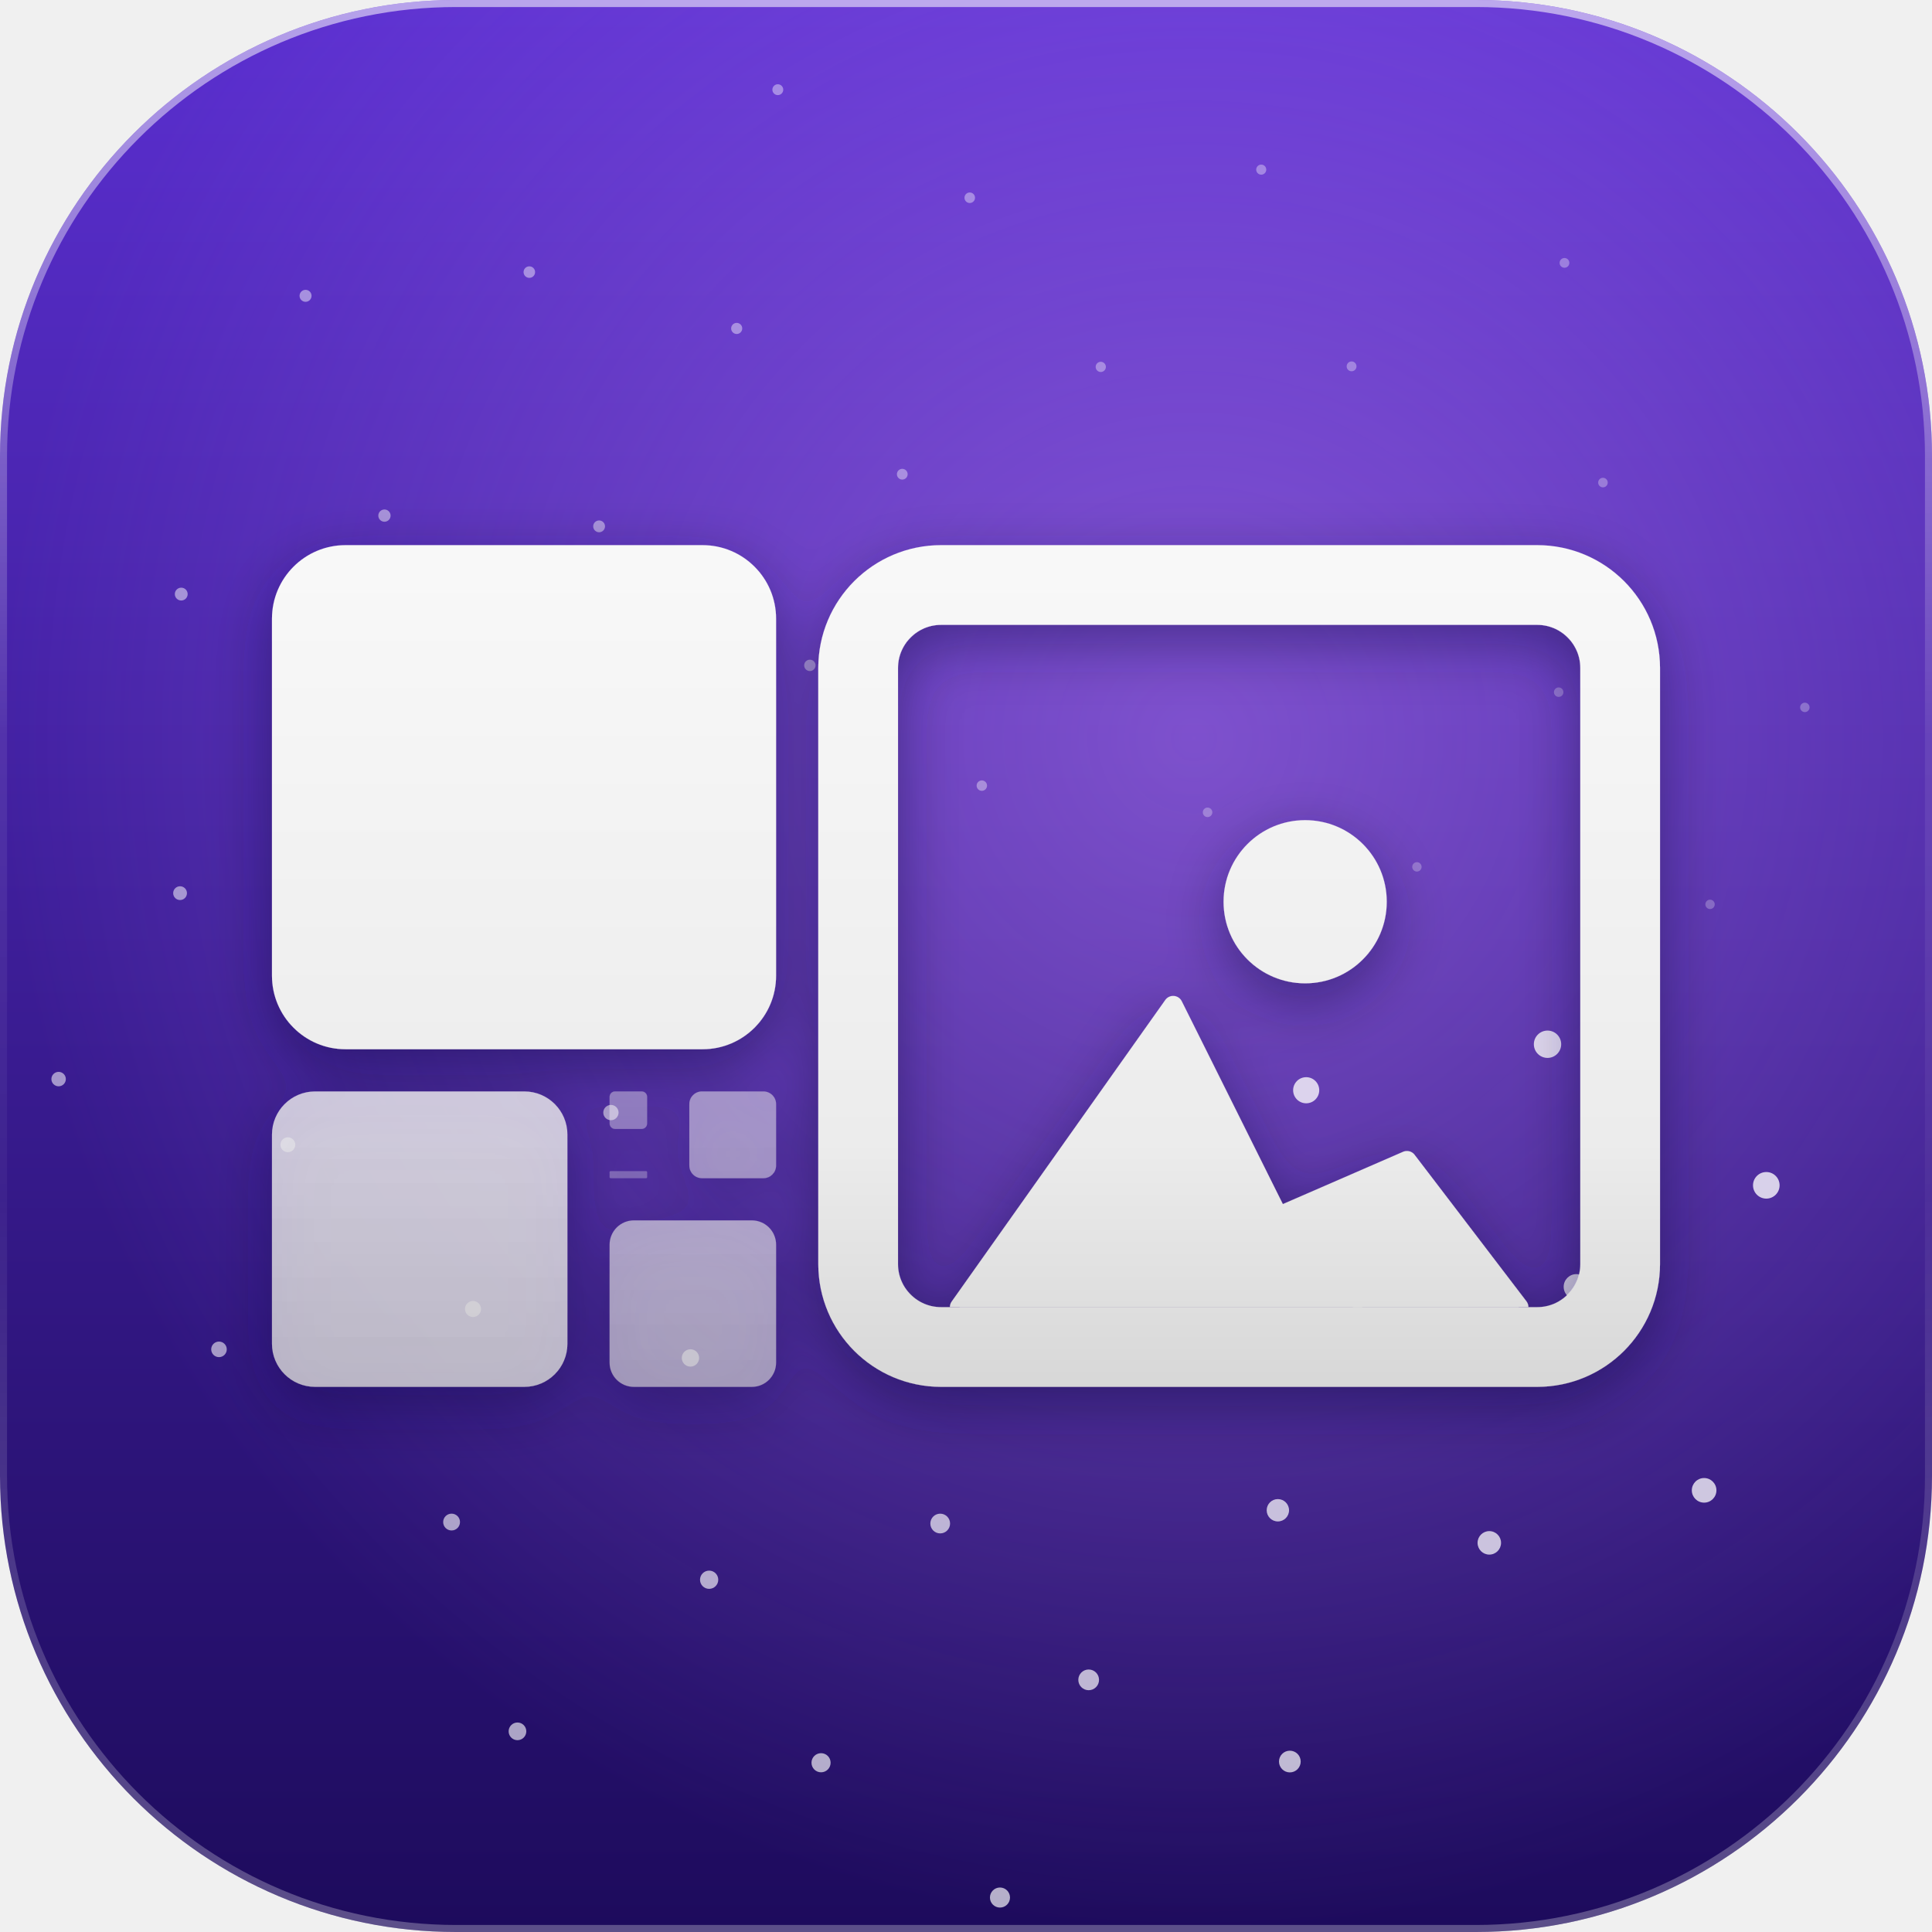
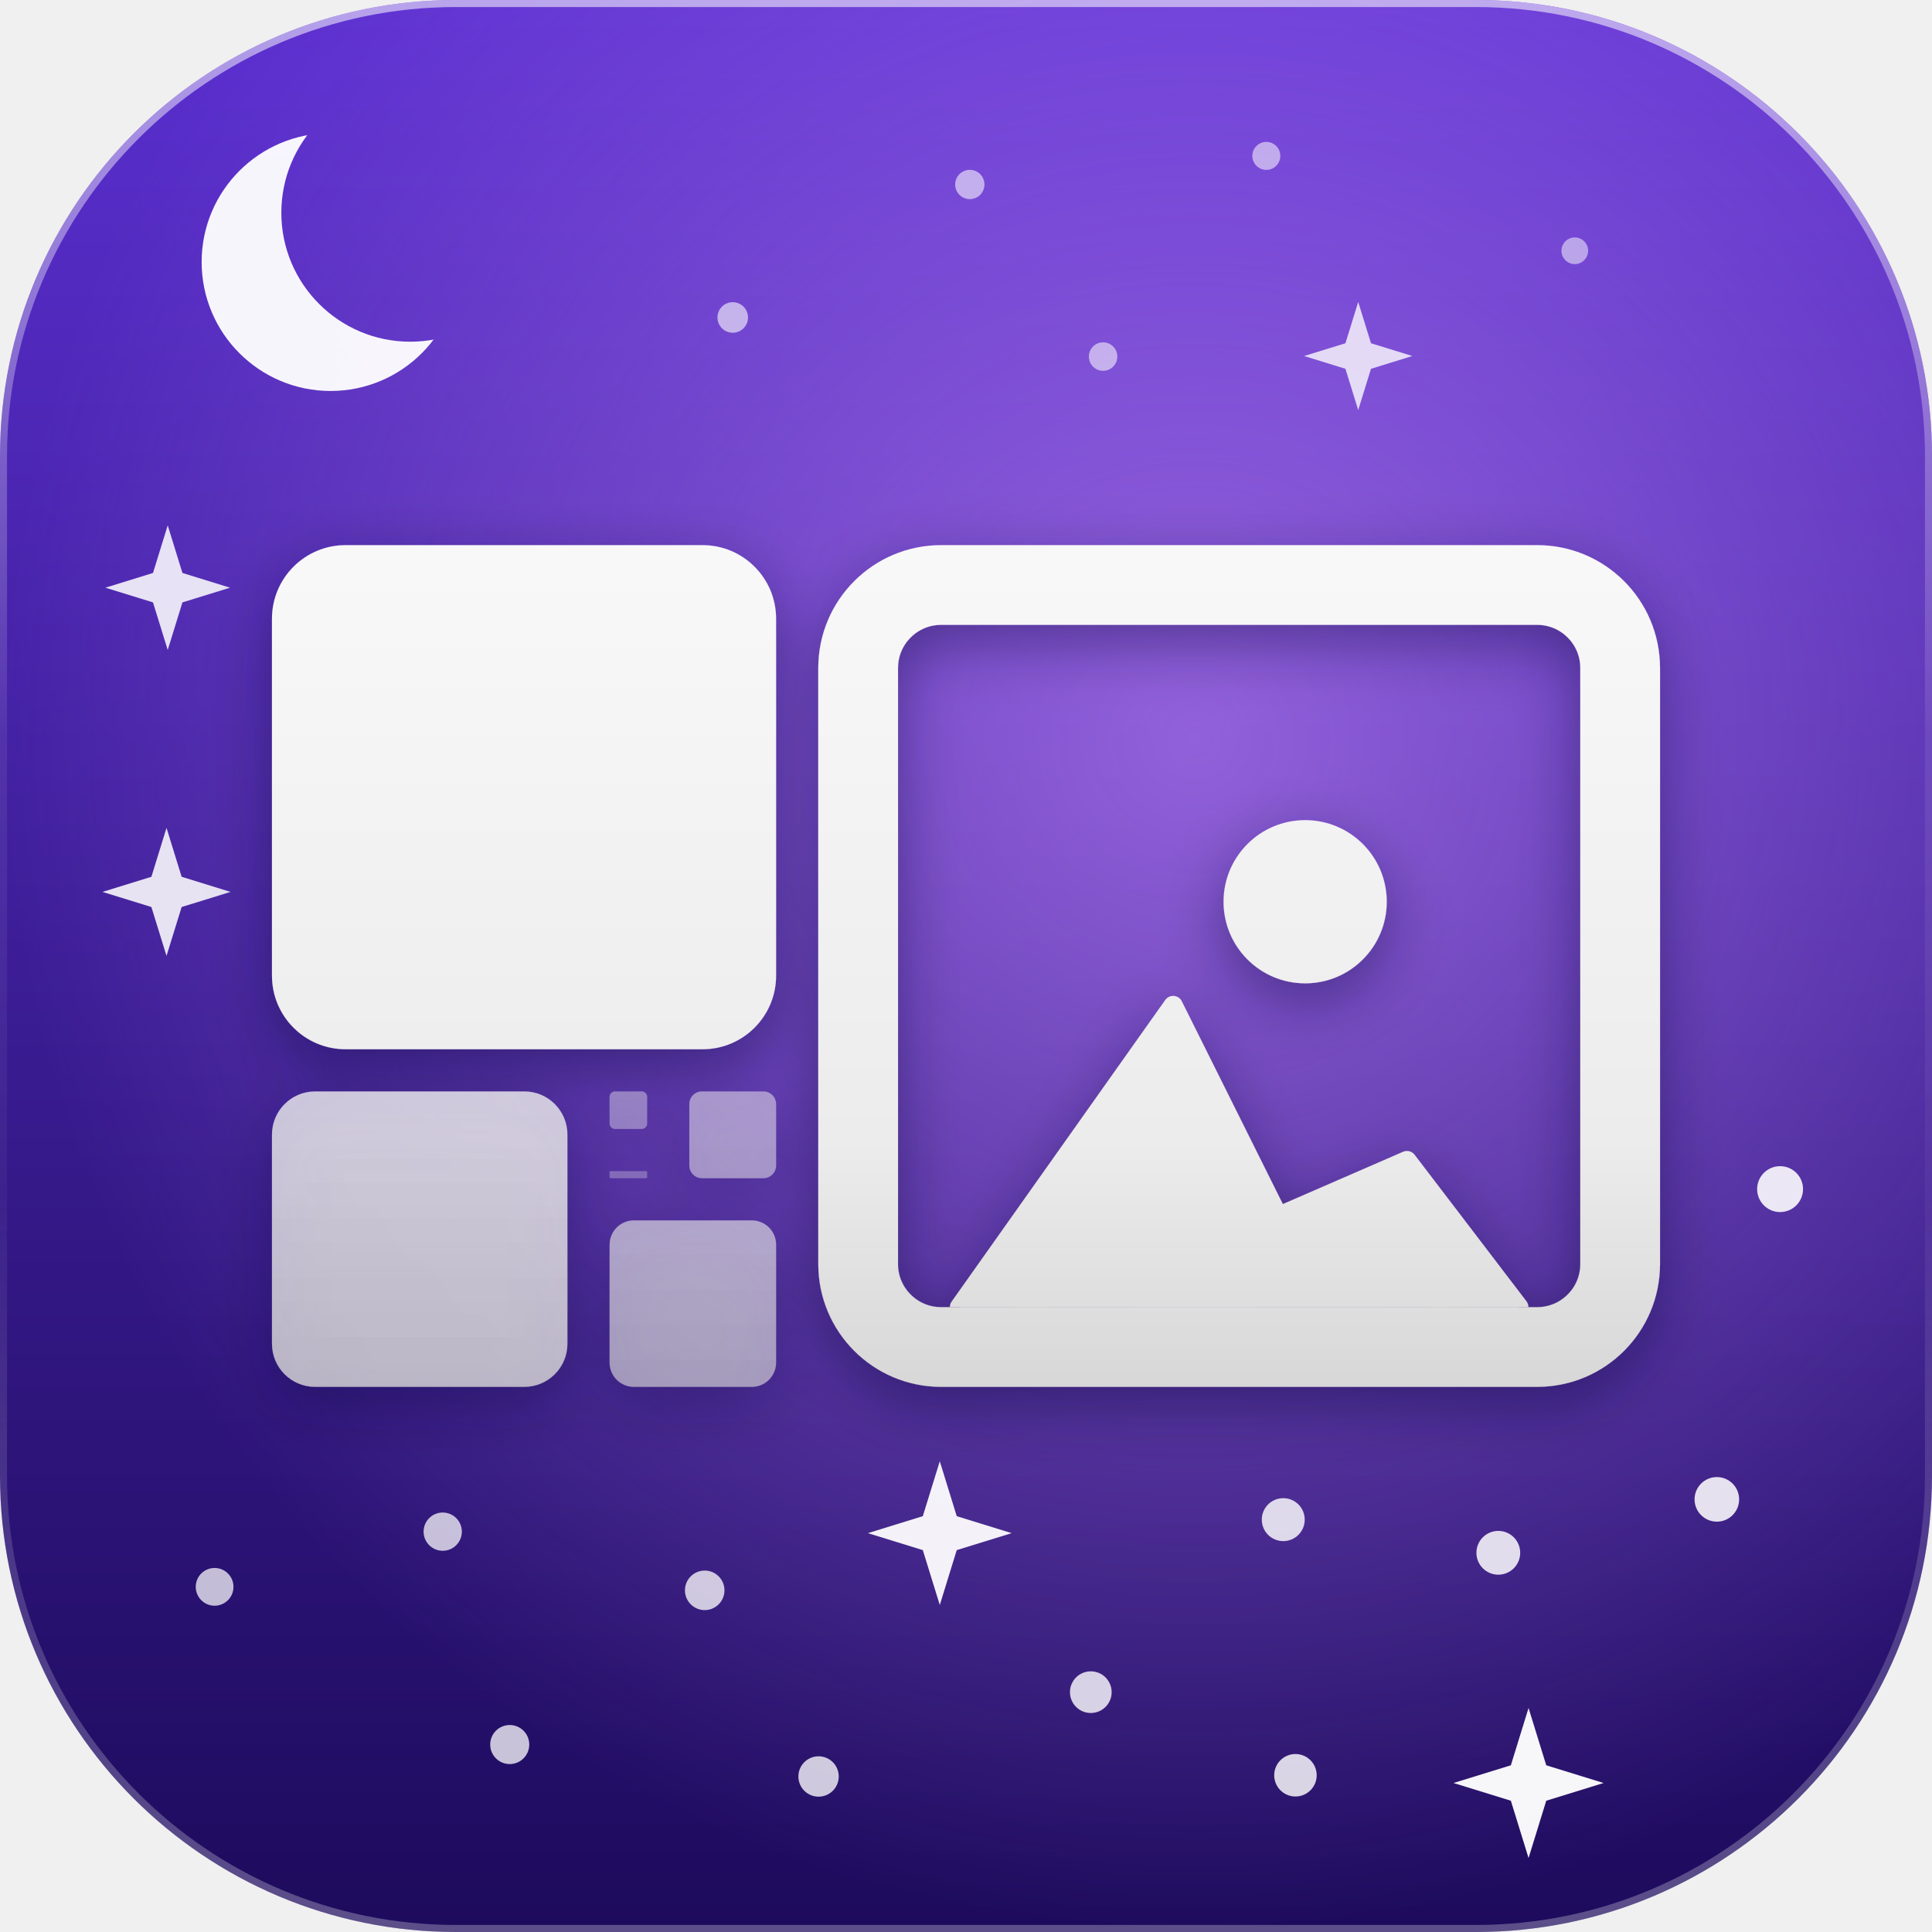
<svg xmlns="http://www.w3.org/2000/svg" viewBox="100 100 824 824">
  <defs>
    <linearGradient id="body" gradientUnits="userSpaceOnUse" x1="0" y1="100" x2="0" y2="924">
      <stop offset="0" stop-color="#5b2fd0" />
      <stop offset="1" stop-color="#1d0b5c" />
    </linearGradient>
    <linearGradient id="rim" gradientUnits="userSpaceOnUse" x1="0" y1="100" x2="0" y2="924">
      <stop offset="0" stop-color="#fff" stop-opacity="0.55" />
      <stop offset="0.38" stop-color="#fff" stop-opacity="0.08" />
      <stop offset="0.62" stop-color="#fff" stop-opacity="0.04" />
      <stop offset="1" stop-color="#fff" stop-opacity="0.28" />
    </linearGradient>
    <linearGradient id="mark" gradientUnits="userSpaceOnUse" x1="0" y1="200" x2="0" y2="824">
      <stop offset="0" stop-color="#fff" />
      <stop offset="0.62" stop-color="#ececec" />
      <stop offset="1" stop-color="#bdbdbd" />
    </linearGradient>
    <filter id="drop" x="-20%" y="-20%" width="140%" height="140%" color-interpolation-filters="sRGB">
      <feDropShadow dx="0" dy="14" stdDeviation="18" flood-color="#000" flood-opacity="0.45" />
    </filter>
    <filter id="lift" x="-20%" y="-20%" width="140%" height="140%" color-interpolation-filters="sRGB">
      <feDropShadow dx="0" dy="8" stdDeviation="13" flood-color="#0d0330" flood-opacity="0.4" />
    </filter>
    <clipPath id="bodyClip">
      <rect x="100" y="100" width="824" height="824" rx="194.52" />
    </clipPath>
  </defs>
  <rect x="100" y="100" width="824" height="824" rx="194.52" fill="url(#body)" />
  <g clip-path="url(#bodyClip)">
    <radialGradient id="glow" gradientUnits="userSpaceOnUse" cx="609.26" cy="414.74" r="509.26">
-       <stop offset="0" stop-color="#c58bff" stop-opacity="0.45" />
+       <stop offset="0" stop-color="#c58bff" stop-opacity="0.6" />
      <stop offset="1" stop-color="#c58bff" stop-opacity="0" />
    </radialGradient>
    <rect x="100" y="100" width="824" height="824" fill="url(#glow)" />
-     <circle cx="471.73" cy="548.89" r="3.53" fill="#fff" opacity="0.59" />
-     <circle cx="518.75" cy="435.07" r="2.22" fill="#fff" opacity="0.38" />
-     <circle cx="569.55" cy="587.06" r="4.92" fill="#fff" opacity="0.72" />
-     <circle cx="404.45" cy="492.98" r="2.89" fill="#fff" opacity="0.51" />
-     <circle cx="615.03" cy="446.46" r="2.03" fill="#fff" opacity="0.3" />
-     <circle cx="477.27" cy="641.18" r="4.01" fill="#fff" opacity="0.64" />
-     <circle cx="445.41" cy="383.78" r="2.43" fill="#fff" opacity="0.43" />
-     <circle cx="657.09" cy="564.99" r="5.57" fill="#fff" opacity="0.77" />
-     <circle cx="360.56" cy="574.51" r="3.26" fill="#fff" opacity="0.56" />
-     <circle cx="585.2" cy="355.59" r="2.13" fill="#fff" opacity="0.35" />
-     <circle cx="566.21" cy="684.82" r="4.55" fill="#fff" opacity="0.69" />
-     <circle cx="348.32" cy="417.15" r="2.69" fill="#fff" opacity="0.48" />
-     <circle cx="704.31" cy="469.72" r="2" fill="#fff" opacity="0.27" />
-     <circle cx="394.48" cy="679.16" r="3.7" fill="#fff" opacity="0.61" />
-     <circle cx="484.82" cy="302.25" r="2.29" fill="#fff" opacity="0.4" />
-     <circle cx="679.03" cy="652.77" r="5.16" fill="#fff" opacity="0.74" />
-     <circle cx="287.03" cy="521.3" r="3.03" fill="#fff" opacity="0.53" />
-     <circle cx="676.23" cy="348.57" r="2.06" fill="#fff" opacity="0.32" />
-     <circle cx="501" cy="749.79" r="4.21" fill="#fff" opacity="0.66" />
-     <circle cx="355.52" cy="324.49" r="2.52" fill="#fff" opacity="0.45" />
-     <circle cx="760.02" cy="545.37" r="5.83" fill="#fff" opacity="0.79" />
-     <circle cx="301.74" cy="658.29" r="3.42" fill="#fff" opacity="0.58" />
-     <circle cx="569.48" cy="256.48" r="2.18" fill="#fff" opacity="0.37" />
-     <circle cx="645.01" cy="744.13" r="4.77" fill="#fff" opacity="0.71" />
-     <circle cx="251.87" cy="429.01" r="2.81" fill="#fff" opacity="0.5" />
-     <circle cx="764.78" cy="395.21" r="2.02" fill="#fff" opacity="0.29" />
-     <circle cx="402.45" cy="773.76" r="3.89" fill="#fff" opacity="0.63" />
-     <circle cx="414.2" cy="240.08" r="2.37" fill="#fff" opacity="0.42" />
-     <circle cx="772.32" cy="648.82" r="5.41" fill="#fff" opacity="0.76" />
-     <circle cx="222.77" cy="588.24" r="3.17" fill="#fff" opacity="0.55" />
-     <circle cx="676.45" cy="256.25" r="2.1" fill="#fff" opacity="0.34" />
-     <circle cx="564.32" cy="816.46" r="4.42" fill="#fff" opacity="0.68" />
-     <circle cx="263.97" cy="319.91" r="2.62" fill="#fff" opacity="0.47" />
-     <circle cx="829.34" cy="485.71" r="2" fill="#fff" opacity="0.26" />
-     <circle cx="292.6" cy="749.16" r="3.59" fill="#fff" opacity="0.6" />
-     <circle cx="513.6" cy="184.34" r="2.25" fill="#fff" opacity="0.39" />
-     <circle cx="735.19" cy="758.03" r="5.01" fill="#fff" opacity="0.73" />
-     <circle cx="176.8" cy="480.93" r="2.94" fill="#fff" opacity="0.52" />
-     <circle cx="783.66" cy="305.82" r="2.04" fill="#fff" opacity="0.31" />
-     <circle cx="450.18" cy="851.81" r="4.08" fill="#fff" opacity="0.65" />
-     <circle cx="325.76" cy="216.05" r="2.46" fill="#fff" opacity="0.44" />
-     <circle cx="853.33" cy="605.54" r="5.67" fill="#fff" opacity="0.78" />
-     <circle cx="193.4" cy="675.5" r="3.32" fill="#fff" opacity="0.57" />
-     <circle cx="637.92" cy="172.35" r="2.15" fill="#fff" opacity="0.36" />
-     <circle cx="650.12" cy="851.3" r="4.63" fill="#fff" opacity="0.7" />
-     <circle cx="177.3" cy="353.38" r="2.74" fill="#fff" opacity="0.49" />
-     <circle cx="869.77" cy="401.7" r="2.01" fill="#fff" opacity="0.28" />
-     <circle cx="320.7" cy="838.42" r="3.77" fill="#fff" opacity="0.62" />
-     <circle cx="431.74" cy="138.25" r="2.32" fill="#fff" opacity="0.41" />
-     <circle cx="826.81" cy="735.63" r="5.25" fill="#fff" opacity="0.75" />
-     <circle cx="125" cy="560.23" r="3.08" fill="#fff" opacity="0.54" />
-     <circle cx="767.25" cy="212.12" r="2.08" fill="#fff" opacity="0.33" />
-     <circle cx="526.49" cy="909.3" r="4.28" fill="#fff" opacity="0.67" />
-     <circle cx="230.32" cy="226.17" r="2.56" fill="#fff" opacity="0.46" />
+     <mask id="moonBite">
+       <rect x="100" y="100" width="824" height="824" fill="#fff" />
+       <circle cx="274.99" cy="190.74" r="55" fill="#000" />
+     </mask>
+     <circle cx="241" cy="211.75" r="55" fill="#fff" opacity="0.95" mask="url(#moonBite)" />
+     <path d="M500.82,723.23 L508.05,746.65 L531.47,753.89 L508.05,761.12 L500.82,784.54 L493.58,761.12 L470.16,753.89 L493.58,746.65 Z" fill="#fff" opacity="0.94" />
+     <circle cx="570.47" cy="252.08" r="6.07" fill="#fff" opacity="0.55" />
+     <circle cx="647.31" cy="748.13" r="9.16" fill="#fff" opacity="0.82" />
+     <circle cx="400.56" cy="778.28" r="8.43" fill="#fff" opacity="0.76" />
+     <circle cx="412.51" cy="235.4" r="6.52" fill="#fff" opacity="0.59" />
+     <path d="M679.28,228.77 L684.73,246.4 L702.35,251.84 L684.73,257.29 L679.28,274.91 L673.83,257.29 L656.21,251.84 L673.83,246.4 Z" fill="#fff" opacity="0.79" />
+     <circle cx="565.23" cy="821.71" r="8.89" fill="#fff" opacity="0.8" />
+     <circle cx="288.82" cy="753.25" r="8.16" fill="#fff" opacity="0.73" />
+     <circle cx="513.63" cy="178.69" r="6.25" fill="#fff" opacity="0.56" />
+     <circle cx="739.03" cy="762.27" r="9.34" fill="#fff" opacity="0.84" />
+     <path d="M171.02,453.09 L177.47,473.95 L198.33,480.4 L177.47,486.84 L171.02,507.71 L164.57,486.84 L143.71,480.4 L164.57,473.95 Z" fill="#fff" opacity="0.87" />
+     <circle cx="449.12" cy="857.67" r="8.61" fill="#fff" opacity="0.77" />
+     <circle cx="859.21" cy="607.16" r="9.79" fill="#fff" opacity="0.88" />
+     <circle cx="640.09" cy="166.49" r="5.97" fill="#fff" opacity="0.54" />
+     <circle cx="652.51" cy="857.15" r="9.06" fill="#fff" opacity="0.82" />
+     <path d="M171.53,324.06 L177.81,344.37 L198.11,350.65 L177.81,356.92 L171.53,377.23 L165.25,356.92 L144.95,350.65 L165.25,344.37 Z" fill="#fff" opacity="0.86" />
+     <circle cx="317.4" cy="844.05" r="8.33" fill="#fff" opacity="0.75" />
+     <circle cx="832.24" cy="739.48" r="9.51" fill="#fff" opacity="0.86" />
+     <circle cx="771.65" cy="206.95" r="5.69" fill="#fff" opacity="0.51" />
+     <circle cx="191.53" cy="776.79" r="8.05" fill="#fff" opacity="0.72" />
+     <path d="M751.93,828.46 L759.48,852.9 L783.93,860.45 L759.48,868.01 L751.93,892.45 L744.38,868.01 L719.93,860.45 L744.38,852.9 Z" fill="#fff" opacity="0.96" />
    <g filter="url(#lift)">
      <rect x="466" y="349.5" width="325" height="325" rx="35.38" fill="none" stroke="url(#mark)" stroke-width="34" />
      <clipPath id="viewer">
        <rect x="483" y="366.5" width="291" height="291" rx="18.38" />
      </clipPath>
      <g clip-path="url(#viewer)">
        <circle cx="656.65" cy="484.59" r="34.8" fill="url(#mark)" />
        <path d="M509.24,657.5 L600.35,528.86 L645.2,618.87 L700.06,595 L747.76,657.5 Z" fill="url(#mark)" stroke="url(#mark)" stroke-width="8.22" stroke-linejoin="round" />
      </g>
      <rect x="216" y="332.5" width="215" height="215" rx="31.37" fill="url(#mark)" />
      <rect x="216" y="565.5" width="126" height="126" rx="18.38" fill="url(#mark)" opacity="0.79" />
      <rect x="360" y="620.5" width="71" height="71" rx="10.36" fill="url(#mark)" opacity="0.62" />
      <rect x="394" y="565.5" width="37" height="37" rx="5.4" fill="url(#mark)" opacity="0.49" />
      <rect x="360" y="565.5" width="16" height="16" rx="2.33" fill="url(#mark)" opacity="0.38" />
      <rect x="360" y="599.5" width="16" height="3" rx="0.44" fill="url(#mark)" opacity="0.3" />
    </g>
  </g>
  <rect x="101.5" y="101.5" width="821" height="821" rx="193.02" fill="none" stroke="url(#rim)" stroke-width="3" />
</svg>
